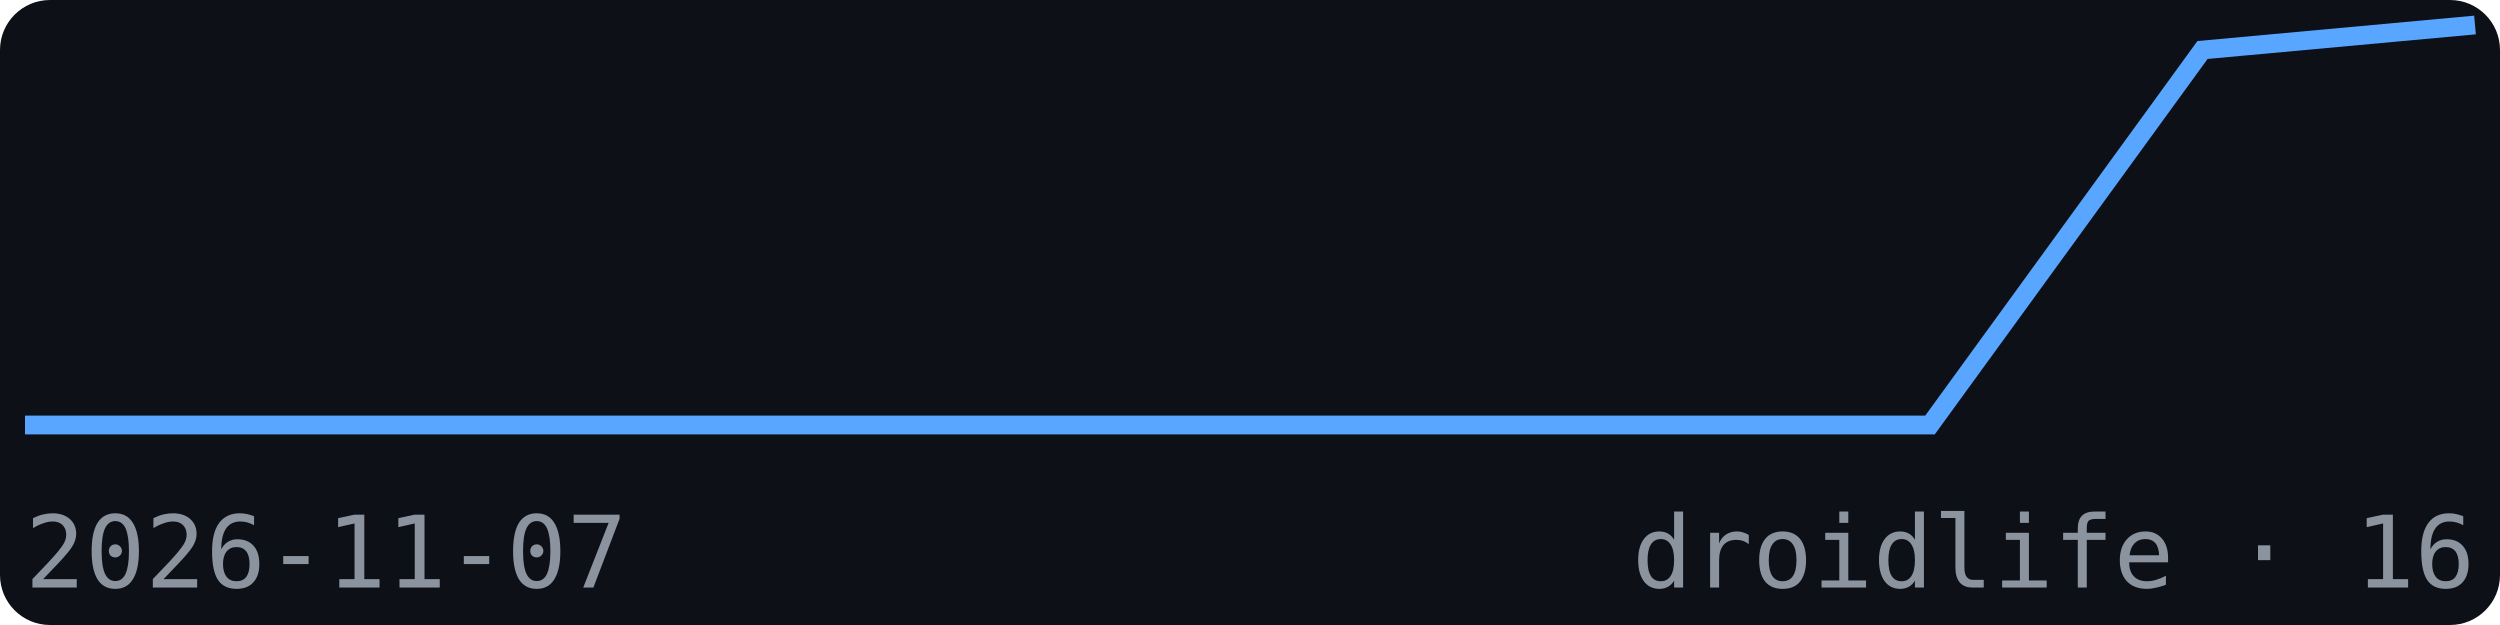
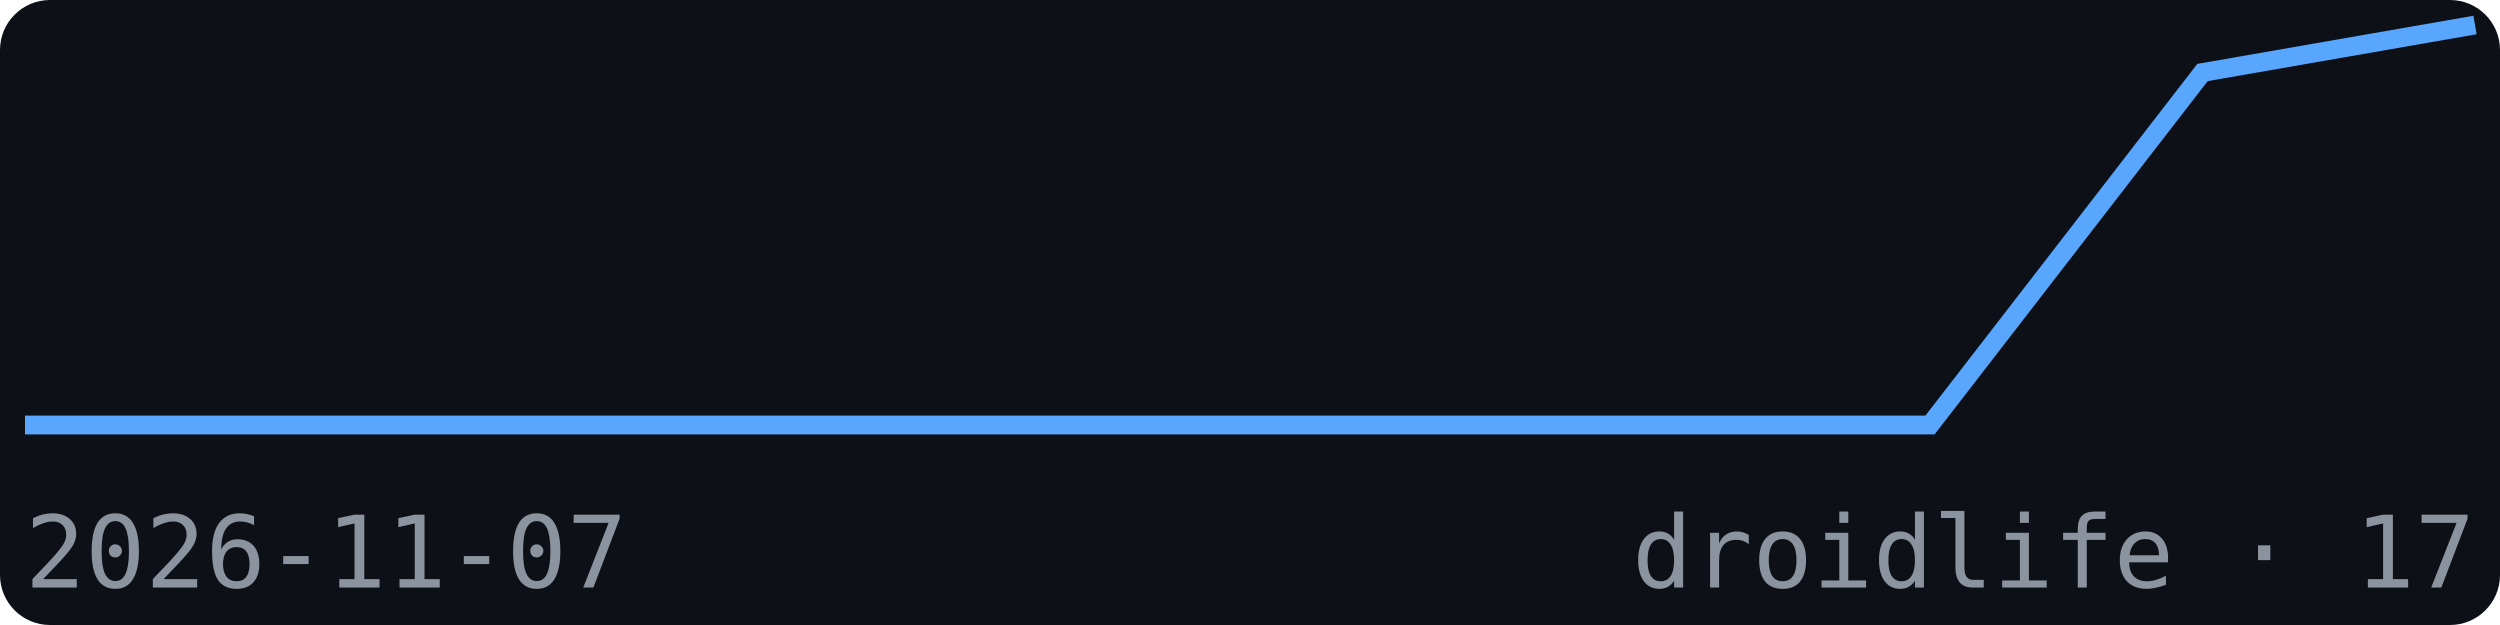
<svg xmlns="http://www.w3.org/2000/svg" width="200" height="50" viewBox="0 0 200 50" font-family="monospace">
  <rect width="200" height="50" fill="#0d1117" rx="4" />
-   <polyline points="2.0,34.0 23.8,34.0 45.6,34.0 67.3,34.0 89.1,34.0 110.9,34.0 132.7,34.0 154.4,34.0 176.2,4.0 198.0,2.0" fill="none" stroke="#58a6ff" stroke-width="1.5" />
+   <polyline points="2.0,34.0 23.8,34.0 45.6,34.0 67.3,34.0 89.1,34.0 110.9,34.0 132.7,34.0 154.4,34.0 176.2,5.8 198.0,2.0" fill="none" stroke="#58a6ff" stroke-width="1.5" />
  <text x="2" y="47" font-size="8" fill="#8b949e">2026-11-07</text>
-   <text x="198" y="47" font-size="8" fill="#8b949e" text-anchor="end">droidlife · 16</text>
+   <text x="198" y="47" font-size="8" fill="#8b949e" text-anchor="end">droidlife · 17</text>
</svg>
